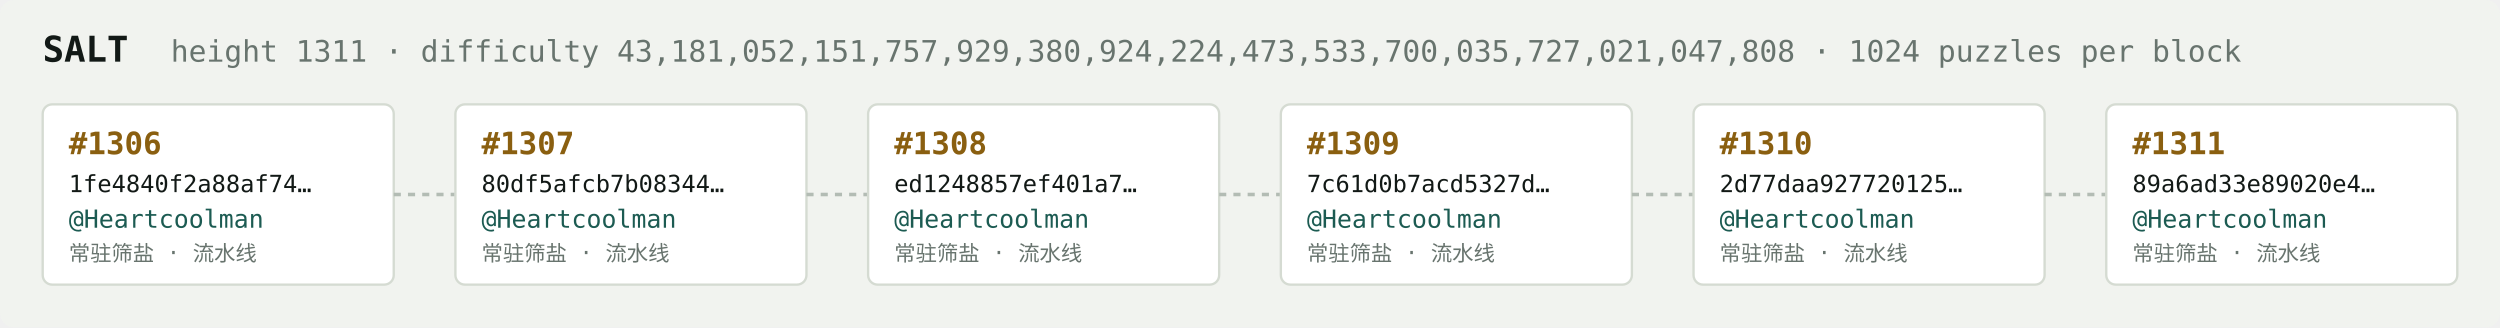
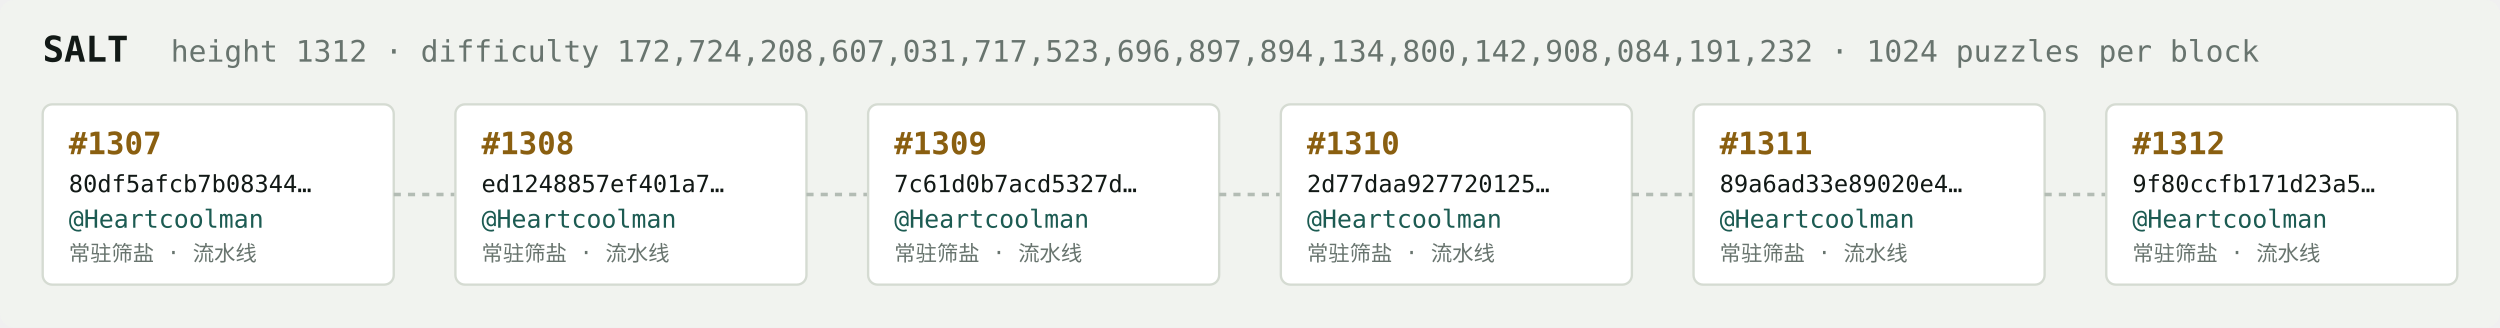
<svg xmlns="http://www.w3.org/2000/svg" width="1054" height="138" viewBox="0 0 1054 138" font-family="ui-monospace,SFMono-Regular,Menlo,monospace">
  <rect fill="#f1f3ef" width="1054" height="138" rx="6" />
  <text x="18" y="26" fill="#121916" font-size="15" font-weight="700">SALT</text>
-   <text x="72" y="26" fill="#68746e" font-size="12.5">height 1311 · difficulty 43,181,052,151,757,929,380,924,224,473,533,700,035,727,021,047,808 · 1024 puzzles per block</text>
+   <text x="72" y="26" fill="#68746e" font-size="12.5">height 1312 · difficulty 172,724,208,607,031,717,523,696,897,894,134,800,142,908,084,191,232 · 1024 puzzles per block</text>
  <rect x="18" y="44" width="148" height="76" rx="4" fill="#ffffff" stroke="#d5dbd2" stroke-width="1" />
-   <text x="29" y="65" fill="#8a5f10" font-size="13" font-weight="700">#1306</text>
-   <text x="29" y="81" fill="#121916" font-size="10">1fe4840f2a88af74…</text>
+   <text x="29" y="65" fill="#8a5f10" font-size="13" font-weight="700">#1307</text>
+   <text x="29" y="81" fill="#121916" font-size="10">80df5afcb7b08344…</text>
  <text x="29" y="96" fill="#1c5b52" font-size="10.5">@Heartcoolman</text>
  <text x="29" y="110" fill="#68746e" font-size="9">常驻筛盐 · 流水线</text>
  <line x1="166" y1="82.0" x2="192" y2="82.0" stroke="#b3bcb4" stroke-width="1.5" stroke-dasharray="3 3" />
  <rect x="192" y="44" width="148" height="76" rx="4" fill="#ffffff" stroke="#d5dbd2" stroke-width="1" />
-   <text x="203" y="65" fill="#8a5f10" font-size="13" font-weight="700">#1307</text>
-   <text x="203" y="81" fill="#121916" font-size="10">80df5afcb7b08344…</text>
+   <text x="203" y="65" fill="#8a5f10" font-size="13" font-weight="700">#1308</text>
+   <text x="203" y="81" fill="#121916" font-size="10">ed1248857ef401a7…</text>
  <text x="203" y="96" fill="#1c5b52" font-size="10.5">@Heartcoolman</text>
  <text x="203" y="110" fill="#68746e" font-size="9">常驻筛盐 · 流水线</text>
  <line x1="340" y1="82.0" x2="366" y2="82.0" stroke="#b3bcb4" stroke-width="1.5" stroke-dasharray="3 3" />
  <rect x="366" y="44" width="148" height="76" rx="4" fill="#ffffff" stroke="#d5dbd2" stroke-width="1" />
-   <text x="377" y="65" fill="#8a5f10" font-size="13" font-weight="700">#1308</text>
-   <text x="377" y="81" fill="#121916" font-size="10">ed1248857ef401a7…</text>
+   <text x="377" y="65" fill="#8a5f10" font-size="13" font-weight="700">#1309</text>
+   <text x="377" y="81" fill="#121916" font-size="10">7c61d0b7acd5327d…</text>
  <text x="377" y="96" fill="#1c5b52" font-size="10.5">@Heartcoolman</text>
  <text x="377" y="110" fill="#68746e" font-size="9">常驻筛盐 · 流水线</text>
  <line x1="514" y1="82.0" x2="540" y2="82.0" stroke="#b3bcb4" stroke-width="1.5" stroke-dasharray="3 3" />
  <rect x="540" y="44" width="148" height="76" rx="4" fill="#ffffff" stroke="#d5dbd2" stroke-width="1" />
-   <text x="551" y="65" fill="#8a5f10" font-size="13" font-weight="700">#1309</text>
-   <text x="551" y="81" fill="#121916" font-size="10">7c61d0b7acd5327d…</text>
+   <text x="551" y="65" fill="#8a5f10" font-size="13" font-weight="700">#1310</text>
+   <text x="551" y="81" fill="#121916" font-size="10">2d77daa927720125…</text>
  <text x="551" y="96" fill="#1c5b52" font-size="10.5">@Heartcoolman</text>
  <text x="551" y="110" fill="#68746e" font-size="9">常驻筛盐 · 流水线</text>
  <line x1="688" y1="82.0" x2="714" y2="82.0" stroke="#b3bcb4" stroke-width="1.5" stroke-dasharray="3 3" />
  <rect x="714" y="44" width="148" height="76" rx="4" fill="#ffffff" stroke="#d5dbd2" stroke-width="1" />
-   <text x="725" y="65" fill="#8a5f10" font-size="13" font-weight="700">#1310</text>
-   <text x="725" y="81" fill="#121916" font-size="10">2d77daa927720125…</text>
+   <text x="725" y="65" fill="#8a5f10" font-size="13" font-weight="700">#1311</text>
+   <text x="725" y="81" fill="#121916" font-size="10">89a6ad33e89020e4…</text>
  <text x="725" y="96" fill="#1c5b52" font-size="10.5">@Heartcoolman</text>
  <text x="725" y="110" fill="#68746e" font-size="9">常驻筛盐 · 流水线</text>
  <line x1="862" y1="82.0" x2="888" y2="82.0" stroke="#b3bcb4" stroke-width="1.5" stroke-dasharray="3 3" />
  <rect x="888" y="44" width="148" height="76" rx="4" fill="#ffffff" stroke="#d5dbd2" stroke-width="1" />
-   <text x="899" y="65" fill="#8a5f10" font-size="13" font-weight="700">#1311</text>
-   <text x="899" y="81" fill="#121916" font-size="10">89a6ad33e89020e4…</text>
+   <text x="899" y="65" fill="#8a5f10" font-size="13" font-weight="700">#1312</text>
+   <text x="899" y="81" fill="#121916" font-size="10">9f80ccfb171d23a5…</text>
  <text x="899" y="96" fill="#1c5b52" font-size="10.5">@Heartcoolman</text>
  <text x="899" y="110" fill="#68746e" font-size="9">常驻筛盐 · 流水线</text>
</svg>
